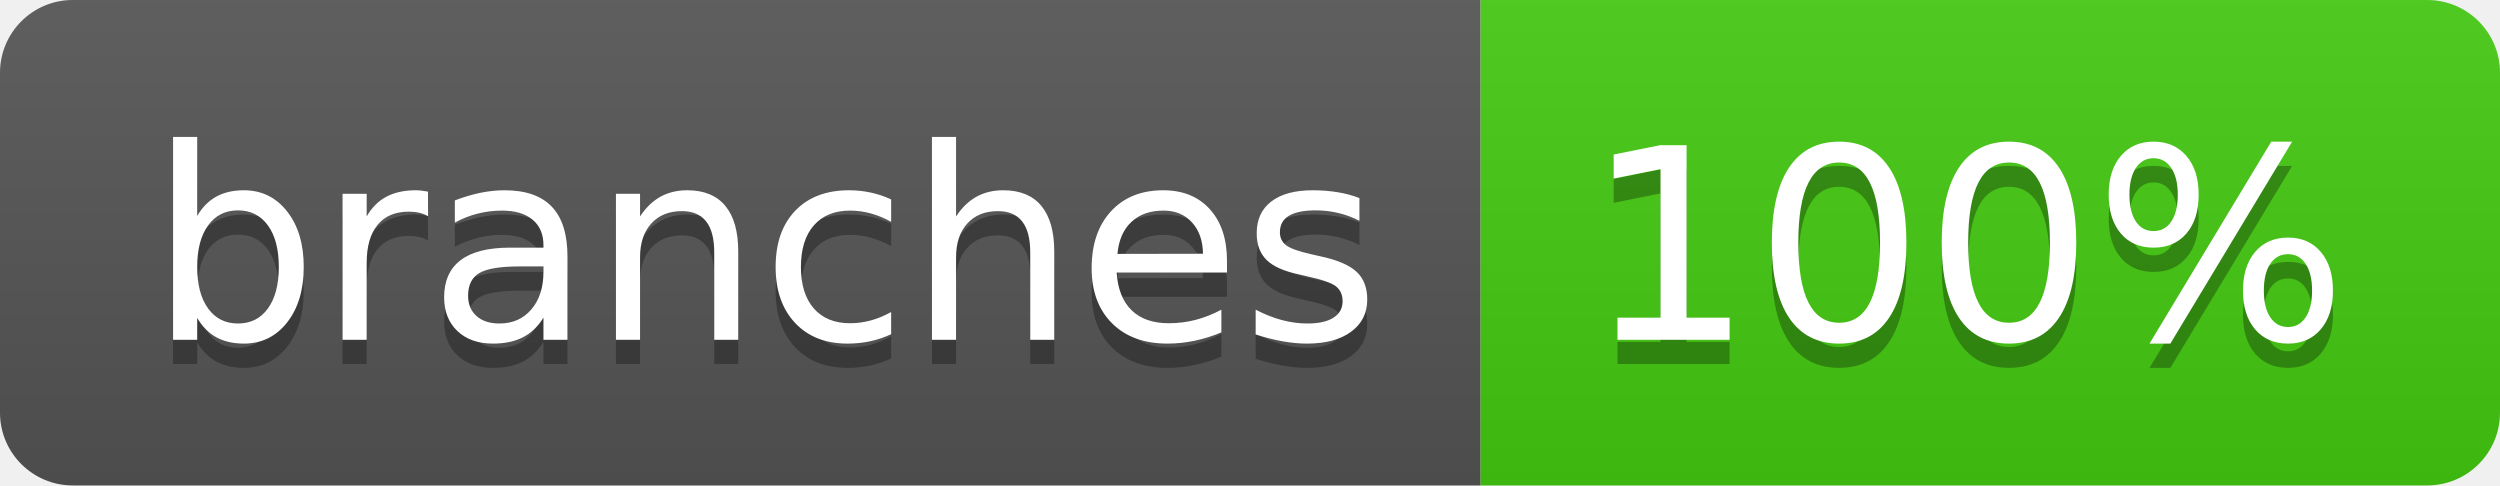
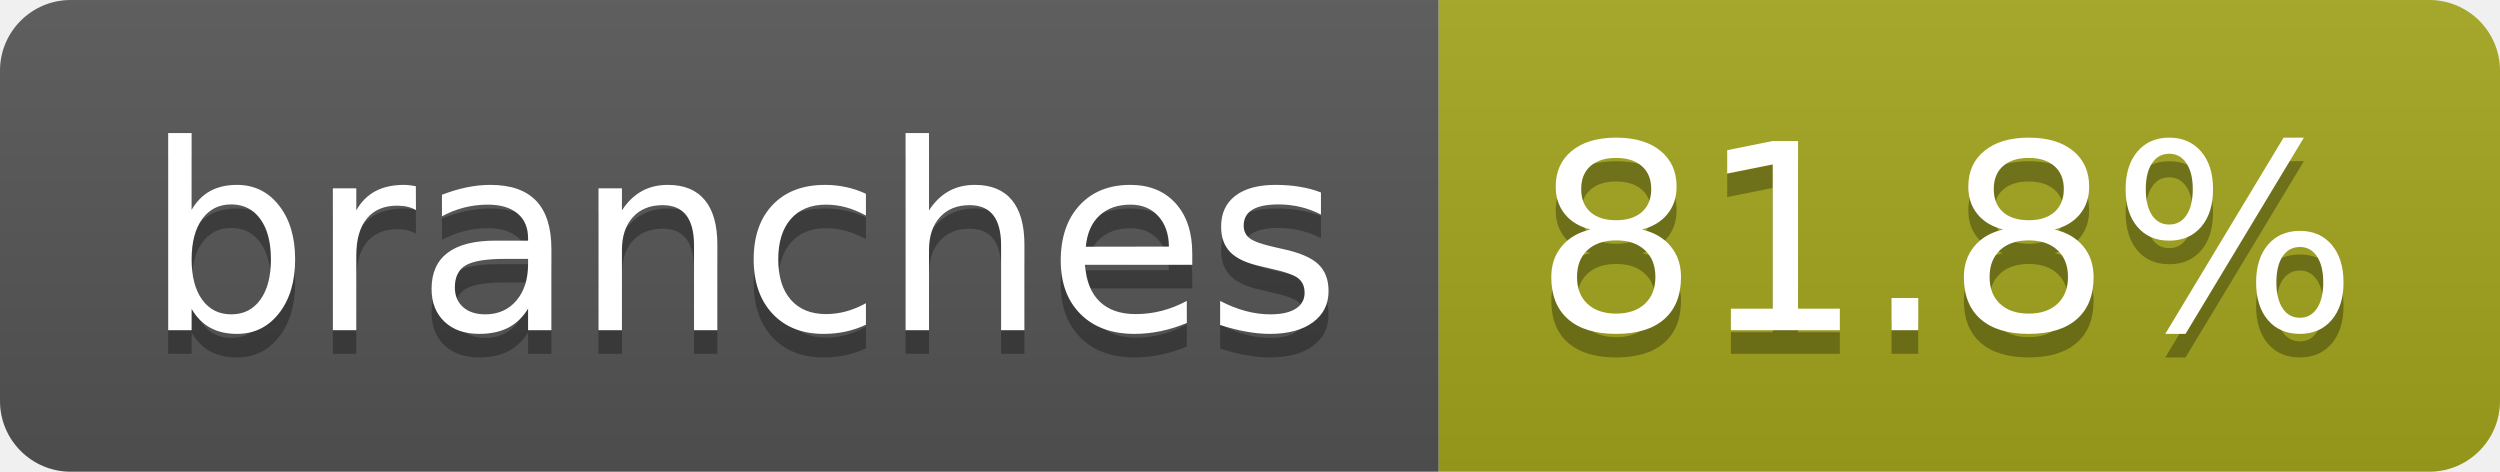
- <svg xmlns="http://www.w3.org/2000/svg" width="103" height="20" role="img" aria-label="branches: 100%">
+ <svg xmlns="http://www.w3.org/2000/svg" width="106" height="20" role="img" aria-label="branches: 81.8%">
  <linearGradient id="s" x2="0" y2="100%">
    <stop offset="0" stop-color="#bbb" stop-opacity=".1" />
    <stop offset="1" stop-opacity=".1" />
  </linearGradient>
  <clipPath id="r">
-     <rect width="103" height="20" rx="3" fill="#fff" />
+     <rect width="106" height="20" rx="3" fill="#fff" />
  </clipPath>
  <g clip-path="url(#r)">
    <rect width="61" height="20" fill="#555" />
-     <rect x="61" width="42" height="20" fill="#4c1" />
-     <rect width="103" height="20" fill="url(#s)" />
+     <rect x="61" width="45" height="20" fill="#a4a61d" />
+     <rect width="106" height="20" fill="url(#s)" />
  </g>
  <g fill="#fff" text-anchor="middle" font-family="Verdana,Geneva,DejaVu Sans,sans-serif" text-rendering="geometricPrecision" font-size="110">
    <text aria-hidden="true" x="315" y="150" fill="#010101" fill-opacity=".3" transform="scale(.1)" textLength="507">branches</text>
    <text x="315" y="140" transform="scale(.1)" fill="#fff" textLength="507">branches</text>
-     <text aria-hidden="true" x="810" y="150" fill="#010101" fill-opacity=".3" transform="scale(.1)" textLength="315">100%</text>
-     <text x="810" y="140" transform="scale(.1)" fill="#fff" textLength="315">100%</text>
+     <text aria-hidden="true" x="825" y="150" fill="#010101" fill-opacity=".3" transform="scale(.1)" textLength="350">81.8%</text>
+     <text x="825" y="140" transform="scale(.1)" fill="#fff" textLength="350">81.8%</text>
  </g>
</svg>
